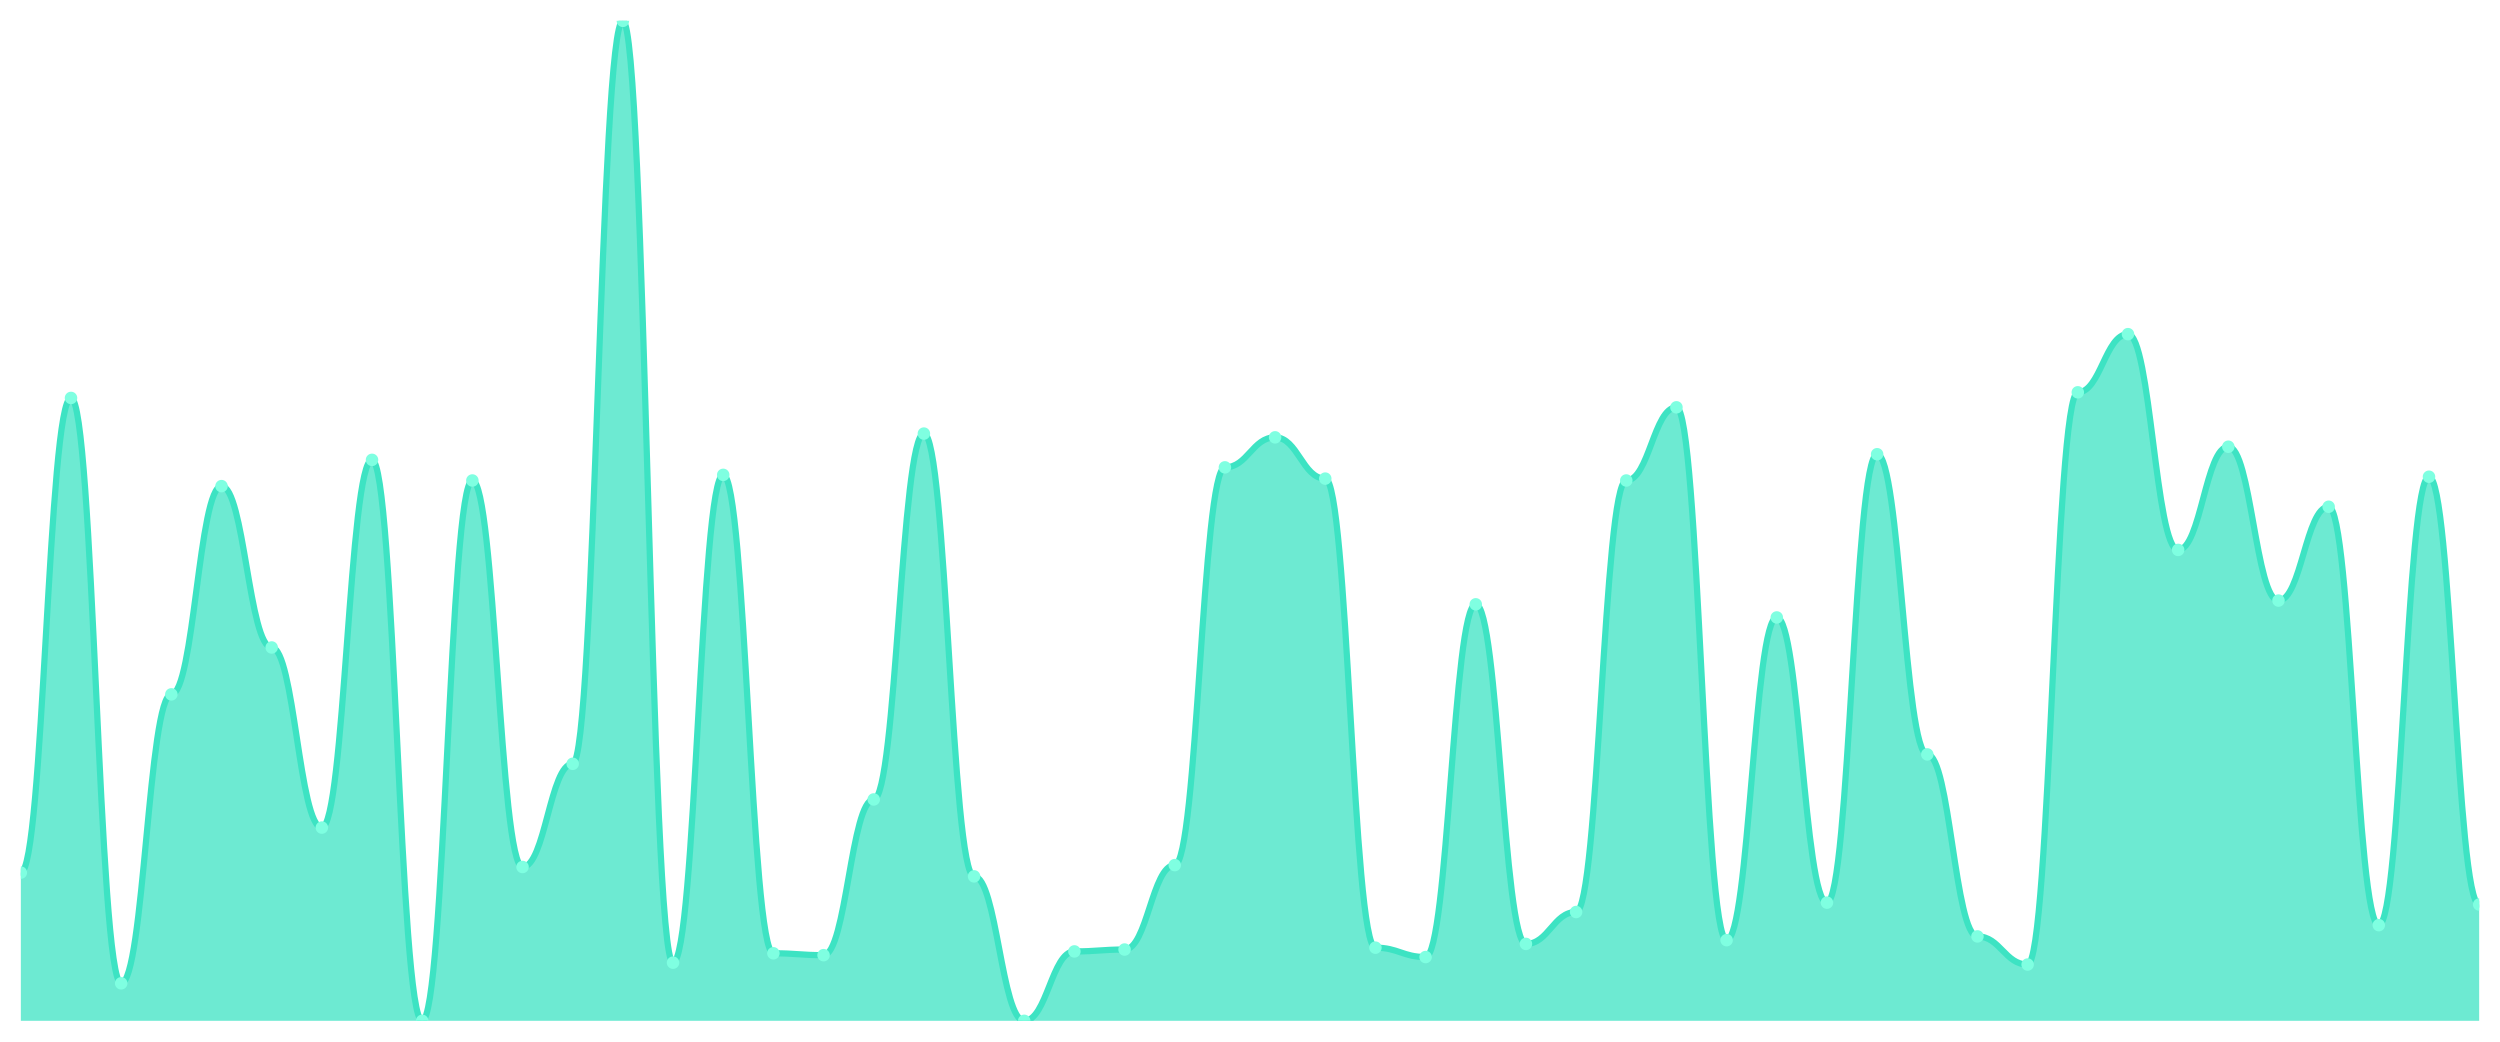
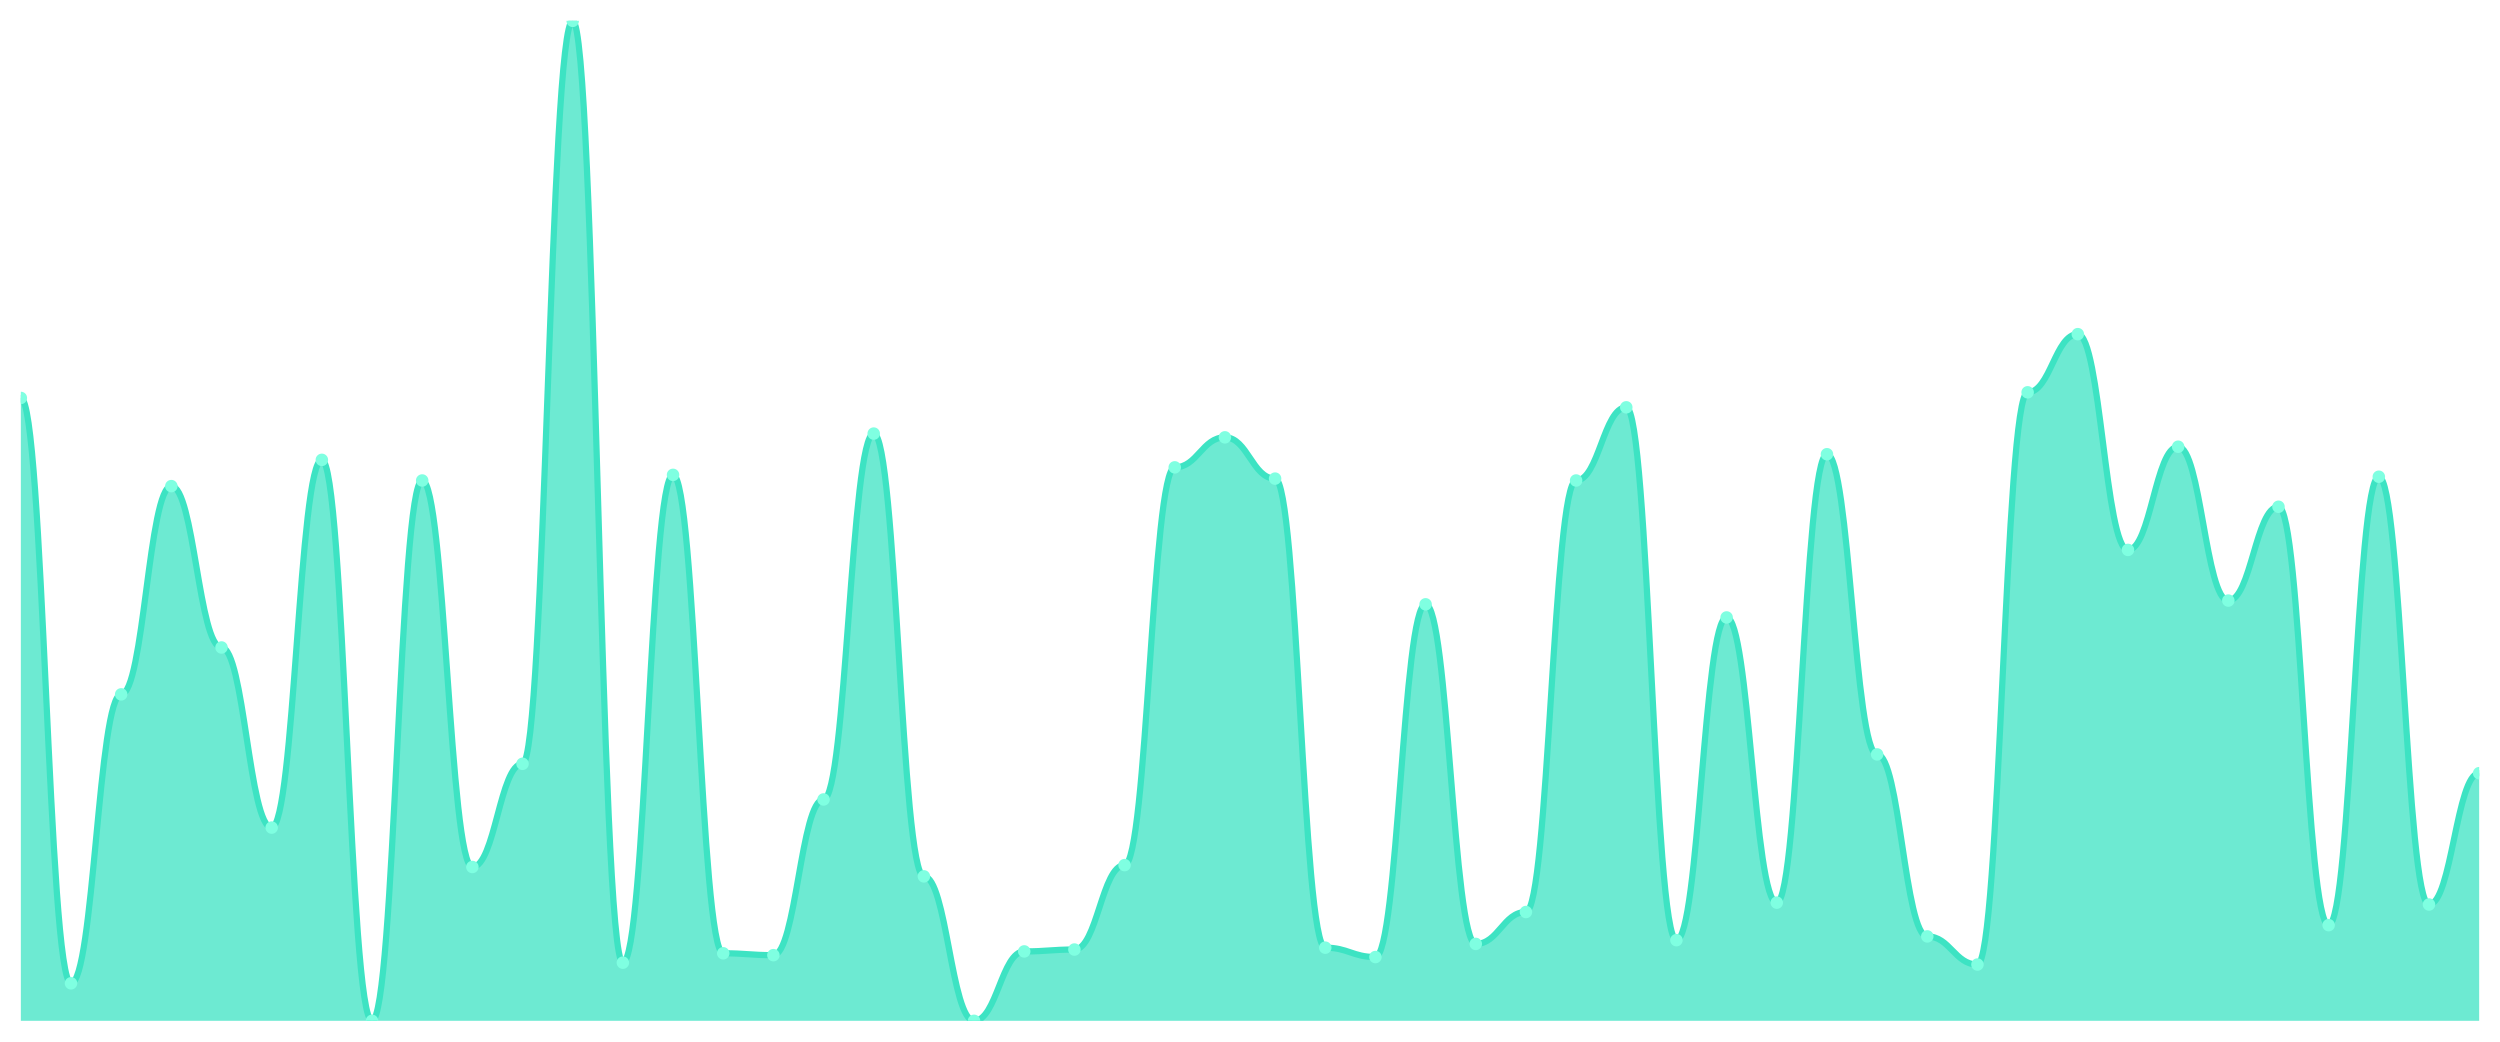
<svg xmlns="http://www.w3.org/2000/svg" viewBox="0 0 1200 500" width="1200" height="500">
  <defs>
    <clipPath id="c">
      <rect x="10" y="10" width="1180" height="480" />
    </clipPath>
  </defs>
  <rect width="1200" height="500" fill="none" />
  <g clip-path="url(#c)">
-     <path d="M 10,490 L 10,418.856 C 20.837,418.856 23.245,191.013 34.082,191.013 C 44.918,191.013 47.327,471.989 58.163,471.989 C 69,471.989 71.408,333.302 82.245,333.302 C 93.082,333.302 95.49,233.34 106.327,233.34 C 117.163,233.34 119.571,310.788 130.408,310.788 C 141.245,310.788 143.653,397.242 154.49,397.242 C 165.327,397.242 167.735,220.732 178.571,220.732 C 189.408,220.732 191.816,490 202.653,490 C 213.49,490 215.898,230.638 226.735,230.638 C 237.571,230.638 239.98,416.154 250.816,416.154 C 261.653,416.154 264.061,366.623 274.898,366.623 C 285.735,366.623 288.143,10 298.98,10 C 309.816,10 312.224,462.083 323.061,462.083 C 333.898,462.083 336.306,227.936 347.143,227.936 C 357.98,227.936 360.388,457.58 371.224,457.58 C 382.061,457.58 384.469,458.48 395.306,458.48 C 406.143,458.48 408.551,383.734 419.388,383.734 C 430.224,383.734 432.633,208.124 443.469,208.124 C 454.306,208.124 456.714,420.657 467.551,420.657 C 478.388,420.657 480.796,490 491.633,490 C 502.469,490 504.878,456.679 515.714,456.679 C 526.551,456.679 528.959,455.779 539.796,455.779 C 550.633,455.779 553.041,415.253 563.878,415.253 C 574.714,415.253 577.122,224.334 587.959,224.334 C 598.796,224.334 601.204,209.925 612.041,209.925 C 622.878,209.925 625.286,229.737 636.122,229.737 C 646.959,229.737 649.367,454.878 660.204,454.878 C 671.041,454.878 673.449,459.381 684.286,459.381 C 695.122,459.381 697.531,290.075 708.367,290.075 C 719.204,290.075 721.612,453.077 732.449,453.077 C 743.286,453.077 745.694,437.767 756.531,437.767 C 767.367,437.767 769.776,230.638 780.612,230.638 C 791.449,230.638 793.857,195.516 804.694,195.516 C 815.531,195.516 817.939,451.276 828.776,451.276 C 839.612,451.276 842.02,296.379 852.857,296.379 C 863.694,296.379 866.102,433.265 876.939,433.265 C 887.776,433.265 890.184,218.03 901.02,218.03 C 911.857,218.03 914.265,362.12 925.102,362.12 C 935.939,362.12 938.347,449.475 949.184,449.475 C 960.02,449.475 962.429,462.983 973.265,462.983 C 984.102,462.983 986.51,188.311 997.347,188.311 C 1008.184,188.311 1010.592,160.394 1021.429,160.394 C 1032.265,160.394 1034.673,263.959 1045.51,263.959 C 1056.347,263.959 1058.755,214.428 1069.592,214.428 C 1080.429,214.428 1082.837,288.274 1093.673,288.274 C 1104.51,288.274 1106.918,243.246 1117.755,243.246 C 1128.592,243.246 1131,444.071 1141.837,444.071 C 1152.673,444.071 1155.082,228.837 1165.918,228.837 C 1176.755,228.837 1179.163,434.165 1190,434.165 L 1190,490 Z" fill="rgba(61,227,195,0.75)" />
-     <path d="M 10,418.856 C 20.837,418.856 23.245,191.013 34.082,191.013 C 44.918,191.013 47.327,471.989 58.163,471.989 C 69,471.989 71.408,333.302 82.245,333.302 C 93.082,333.302 95.49,233.34 106.327,233.34 C 117.163,233.34 119.571,310.788 130.408,310.788 C 141.245,310.788 143.653,397.242 154.49,397.242 C 165.327,397.242 167.735,220.732 178.571,220.732 C 189.408,220.732 191.816,490 202.653,490 C 213.49,490 215.898,230.638 226.735,230.638 C 237.571,230.638 239.98,416.154 250.816,416.154 C 261.653,416.154 264.061,366.623 274.898,366.623 C 285.735,366.623 288.143,10 298.98,10 C 309.816,10 312.224,462.083 323.061,462.083 C 333.898,462.083 336.306,227.936 347.143,227.936 C 357.98,227.936 360.388,457.58 371.224,457.58 C 382.061,457.58 384.469,458.48 395.306,458.48 C 406.143,458.48 408.551,383.734 419.388,383.734 C 430.224,383.734 432.633,208.124 443.469,208.124 C 454.306,208.124 456.714,420.657 467.551,420.657 C 478.388,420.657 480.796,490 491.633,490 C 502.469,490 504.878,456.679 515.714,456.679 C 526.551,456.679 528.959,455.779 539.796,455.779 C 550.633,455.779 553.041,415.253 563.878,415.253 C 574.714,415.253 577.122,224.334 587.959,224.334 C 598.796,224.334 601.204,209.925 612.041,209.925 C 622.878,209.925 625.286,229.737 636.122,229.737 C 646.959,229.737 649.367,454.878 660.204,454.878 C 671.041,454.878 673.449,459.381 684.286,459.381 C 695.122,459.381 697.531,290.075 708.367,290.075 C 719.204,290.075 721.612,453.077 732.449,453.077 C 743.286,453.077 745.694,437.767 756.531,437.767 C 767.367,437.767 769.776,230.638 780.612,230.638 C 791.449,230.638 793.857,195.516 804.694,195.516 C 815.531,195.516 817.939,451.276 828.776,451.276 C 839.612,451.276 842.02,296.379 852.857,296.379 C 863.694,296.379 866.102,433.265 876.939,433.265 C 887.776,433.265 890.184,218.03 901.02,218.03 C 911.857,218.03 914.265,362.12 925.102,362.12 C 935.939,362.12 938.347,449.475 949.184,449.475 C 960.02,449.475 962.429,462.983 973.265,462.983 C 984.102,462.983 986.51,188.311 997.347,188.311 C 1008.184,188.311 1010.592,160.394 1021.429,160.394 C 1032.265,160.394 1034.673,263.959 1045.51,263.959 C 1056.347,263.959 1058.755,214.428 1069.592,214.428 C 1080.429,214.428 1082.837,288.274 1093.673,288.274 C 1104.51,288.274 1106.918,243.246 1117.755,243.246 C 1128.592,243.246 1131,444.071 1141.837,444.071 C 1152.673,444.071 1155.082,228.837 1165.918,228.837 C 1176.755,228.837 1179.163,434.165 1190,434.165" fill="none" stroke="#3de3c3" stroke-width="3" stroke-linecap="round" stroke-linejoin="round" />
-     <circle cx="10" cy="418.856" r="3" fill="#7fffe1" />
-     <circle cx="34.082" cy="191.013" r="3" fill="#7fffe1" />
-     <circle cx="58.163" cy="471.989" r="3" fill="#7fffe1" />
-     <circle cx="82.245" cy="333.302" r="3" fill="#7fffe1" />
-     <circle cx="106.327" cy="233.34" r="3" fill="#7fffe1" />
-     <circle cx="130.408" cy="310.788" r="3" fill="#7fffe1" />
-     <circle cx="154.49" cy="397.242" r="3" fill="#7fffe1" />
-     <circle cx="178.571" cy="220.732" r="3" fill="#7fffe1" />
-     <circle cx="202.653" cy="490" r="3" fill="#7fffe1" />
-     <circle cx="226.735" cy="230.638" r="3" fill="#7fffe1" />
-     <circle cx="250.816" cy="416.154" r="3" fill="#7fffe1" />
-     <circle cx="274.898" cy="366.623" r="3" fill="#7fffe1" />
-     <circle cx="298.98" cy="10" r="3" fill="#7fffe1" />
-     <circle cx="323.061" cy="462.083" r="3" fill="#7fffe1" />
-     <circle cx="347.143" cy="227.936" r="3" fill="#7fffe1" />
-     <circle cx="371.224" cy="457.58" r="3" fill="#7fffe1" />
-     <circle cx="395.306" cy="458.48" r="3" fill="#7fffe1" />
-     <circle cx="419.388" cy="383.734" r="3" fill="#7fffe1" />
-     <circle cx="443.469" cy="208.124" r="3" fill="#7fffe1" />
-     <circle cx="467.551" cy="420.657" r="3" fill="#7fffe1" />
-     <circle cx="491.633" cy="490" r="3" fill="#7fffe1" />
-     <circle cx="515.714" cy="456.679" r="3" fill="#7fffe1" />
-     <circle cx="539.796" cy="455.779" r="3" fill="#7fffe1" />
-     <circle cx="563.878" cy="415.253" r="3" fill="#7fffe1" />
-     <circle cx="587.959" cy="224.334" r="3" fill="#7fffe1" />
-     <circle cx="612.041" cy="209.925" r="3" fill="#7fffe1" />
-     <circle cx="636.122" cy="229.737" r="3" fill="#7fffe1" />
-     <circle cx="660.204" cy="454.878" r="3" fill="#7fffe1" />
-     <circle cx="684.286" cy="459.381" r="3" fill="#7fffe1" />
-     <circle cx="708.367" cy="290.075" r="3" fill="#7fffe1" />
-     <circle cx="732.449" cy="453.077" r="3" fill="#7fffe1" />
-     <circle cx="756.531" cy="437.767" r="3" fill="#7fffe1" />
-     <circle cx="780.612" cy="230.638" r="3" fill="#7fffe1" />
-     <circle cx="804.694" cy="195.516" r="3" fill="#7fffe1" />
-     <circle cx="828.776" cy="451.276" r="3" fill="#7fffe1" />
-     <circle cx="852.857" cy="296.379" r="3" fill="#7fffe1" />
-     <circle cx="876.939" cy="433.265" r="3" fill="#7fffe1" />
-     <circle cx="901.02" cy="218.03" r="3" fill="#7fffe1" />
-     <circle cx="925.102" cy="362.12" r="3" fill="#7fffe1" />
-     <circle cx="949.184" cy="449.475" r="3" fill="#7fffe1" />
-     <circle cx="973.265" cy="462.983" r="3" fill="#7fffe1" />
-     <circle cx="997.347" cy="188.311" r="3" fill="#7fffe1" />
-     <circle cx="1021.429" cy="160.394" r="3" fill="#7fffe1" />
-     <circle cx="1045.51" cy="263.959" r="3" fill="#7fffe1" />
-     <circle cx="1069.592" cy="214.428" r="3" fill="#7fffe1" />
-     <circle cx="1093.673" cy="288.274" r="3" fill="#7fffe1" />
-     <circle cx="1117.755" cy="243.246" r="3" fill="#7fffe1" />
-     <circle cx="1141.837" cy="444.071" r="3" fill="#7fffe1" />
-     <circle cx="1165.918" cy="228.837" r="3" fill="#7fffe1" />
-     <circle cx="1190" cy="434.165" r="3" fill="#7fffe1" />
+     <path d="M 10,490 L 10,191.013 C 20.837,191.013 23.245,471.989 34.082,471.989 C 44.918,471.989 47.327,333.302 58.163,333.302 C 69,333.302 71.408,233.34 82.245,233.34 C 93.082,233.34 95.49,310.788 106.327,310.788 C 117.163,310.788 119.571,397.242 130.408,397.242 C 141.245,397.242 143.653,220.732 154.49,220.732 C 165.327,220.732 167.735,490 178.571,490 C 189.408,490 191.816,230.638 202.653,230.638 C 213.49,230.638 215.898,416.154 226.735,416.154 C 237.571,416.154 239.98,366.623 250.816,366.623 C 261.653,366.623 264.061,10 274.898,10 C 285.735,10 288.143,462.083 298.98,462.083 C 309.816,462.083 312.224,227.936 323.061,227.936 C 333.898,227.936 336.306,457.58 347.143,457.58 C 357.98,457.58 360.388,458.48 371.224,458.48 C 382.061,458.48 384.469,383.734 395.306,383.734 C 406.143,383.734 408.551,208.124 419.388,208.124 C 430.224,208.124 432.633,420.657 443.469,420.657 C 454.306,420.657 456.714,490 467.551,490 C 478.388,490 480.796,456.679 491.633,456.679 C 502.469,456.679 504.878,455.779 515.714,455.779 C 526.551,455.779 528.959,415.253 539.796,415.253 C 550.633,415.253 553.041,224.334 563.878,224.334 C 574.714,224.334 577.122,209.925 587.959,209.925 C 598.796,209.925 601.204,229.737 612.041,229.737 C 622.878,229.737 625.286,454.878 636.122,454.878 C 646.959,454.878 649.367,459.381 660.204,459.381 C 671.041,459.381 673.449,290.075 684.286,290.075 C 695.122,290.075 697.531,453.077 708.367,453.077 C 719.204,453.077 721.612,437.767 732.449,437.767 C 743.286,437.767 745.694,230.638 756.531,230.638 C 767.367,230.638 769.776,195.516 780.612,195.516 C 791.449,195.516 793.857,451.276 804.694,451.276 C 815.531,451.276 817.939,296.379 828.776,296.379 C 839.612,296.379 842.02,433.265 852.857,433.265 C 863.694,433.265 866.102,218.03 876.939,218.03 C 887.776,218.03 890.184,362.12 901.02,362.12 C 911.857,362.12 914.265,449.475 925.102,449.475 C 935.939,449.475 938.347,462.983 949.184,462.983 C 960.02,462.983 962.429,188.311 973.265,188.311 C 984.102,188.311 986.51,160.394 997.347,160.394 C 1008.184,160.394 1010.592,263.959 1021.429,263.959 C 1032.265,263.959 1034.673,214.428 1045.51,214.428 C 1056.347,214.428 1058.755,288.274 1069.592,288.274 C 1080.429,288.274 1082.837,243.246 1093.673,243.246 C 1104.51,243.246 1106.918,444.071 1117.755,444.071 C 1128.592,444.071 1131,228.837 1141.837,228.837 C 1152.673,228.837 1155.082,434.165 1165.918,434.165 C 1176.755,434.165 1179.163,371.126 1190,371.126 L 1190,490 Z" fill="rgba(61,227,195,0.75)" />
+     <path d="M 10,191.013 C 20.837,191.013 23.245,471.989 34.082,471.989 C 44.918,471.989 47.327,333.302 58.163,333.302 C 69,333.302 71.408,233.34 82.245,233.34 C 93.082,233.34 95.49,310.788 106.327,310.788 C 117.163,310.788 119.571,397.242 130.408,397.242 C 141.245,397.242 143.653,220.732 154.49,220.732 C 165.327,220.732 167.735,490 178.571,490 C 189.408,490 191.816,230.638 202.653,230.638 C 213.49,230.638 215.898,416.154 226.735,416.154 C 237.571,416.154 239.98,366.623 250.816,366.623 C 261.653,366.623 264.061,10 274.898,10 C 285.735,10 288.143,462.083 298.98,462.083 C 309.816,462.083 312.224,227.936 323.061,227.936 C 333.898,227.936 336.306,457.58 347.143,457.58 C 357.98,457.58 360.388,458.48 371.224,458.48 C 382.061,458.48 384.469,383.734 395.306,383.734 C 406.143,383.734 408.551,208.124 419.388,208.124 C 430.224,208.124 432.633,420.657 443.469,420.657 C 454.306,420.657 456.714,490 467.551,490 C 478.388,490 480.796,456.679 491.633,456.679 C 502.469,456.679 504.878,455.779 515.714,455.779 C 526.551,455.779 528.959,415.253 539.796,415.253 C 550.633,415.253 553.041,224.334 563.878,224.334 C 574.714,224.334 577.122,209.925 587.959,209.925 C 598.796,209.925 601.204,229.737 612.041,229.737 C 622.878,229.737 625.286,454.878 636.122,454.878 C 646.959,454.878 649.367,459.381 660.204,459.381 C 671.041,459.381 673.449,290.075 684.286,290.075 C 695.122,290.075 697.531,453.077 708.367,453.077 C 719.204,453.077 721.612,437.767 732.449,437.767 C 743.286,437.767 745.694,230.638 756.531,230.638 C 767.367,230.638 769.776,195.516 780.612,195.516 C 791.449,195.516 793.857,451.276 804.694,451.276 C 815.531,451.276 817.939,296.379 828.776,296.379 C 839.612,296.379 842.02,433.265 852.857,433.265 C 863.694,433.265 866.102,218.03 876.939,218.03 C 887.776,218.03 890.184,362.12 901.02,362.12 C 911.857,362.12 914.265,449.475 925.102,449.475 C 935.939,449.475 938.347,462.983 949.184,462.983 C 960.02,462.983 962.429,188.311 973.265,188.311 C 984.102,188.311 986.51,160.394 997.347,160.394 C 1008.184,160.394 1010.592,263.959 1021.429,263.959 C 1032.265,263.959 1034.673,214.428 1045.51,214.428 C 1056.347,214.428 1058.755,288.274 1069.592,288.274 C 1080.429,288.274 1082.837,243.246 1093.673,243.246 C 1104.51,243.246 1106.918,444.071 1117.755,444.071 C 1128.592,444.071 1131,228.837 1141.837,228.837 C 1152.673,228.837 1155.082,434.165 1165.918,434.165 C 1176.755,434.165 1179.163,371.126 1190,371.126" fill="none" stroke="#3de3c3" stroke-width="3" stroke-linecap="round" stroke-linejoin="round" />
+     <circle cx="10" cy="191.013" r="3" fill="#7fffe1" />
+     <circle cx="34.082" cy="471.989" r="3" fill="#7fffe1" />
+     <circle cx="58.163" cy="333.302" r="3" fill="#7fffe1" />
+     <circle cx="82.245" cy="233.34" r="3" fill="#7fffe1" />
+     <circle cx="106.327" cy="310.788" r="3" fill="#7fffe1" />
+     <circle cx="130.408" cy="397.242" r="3" fill="#7fffe1" />
+     <circle cx="154.49" cy="220.732" r="3" fill="#7fffe1" />
+     <circle cx="178.571" cy="490" r="3" fill="#7fffe1" />
+     <circle cx="202.653" cy="230.638" r="3" fill="#7fffe1" />
+     <circle cx="226.735" cy="416.154" r="3" fill="#7fffe1" />
+     <circle cx="250.816" cy="366.623" r="3" fill="#7fffe1" />
+     <circle cx="274.898" cy="10" r="3" fill="#7fffe1" />
+     <circle cx="298.98" cy="462.083" r="3" fill="#7fffe1" />
+     <circle cx="323.061" cy="227.936" r="3" fill="#7fffe1" />
+     <circle cx="347.143" cy="457.58" r="3" fill="#7fffe1" />
+     <circle cx="371.224" cy="458.48" r="3" fill="#7fffe1" />
+     <circle cx="395.306" cy="383.734" r="3" fill="#7fffe1" />
+     <circle cx="419.388" cy="208.124" r="3" fill="#7fffe1" />
+     <circle cx="443.469" cy="420.657" r="3" fill="#7fffe1" />
+     <circle cx="467.551" cy="490" r="3" fill="#7fffe1" />
+     <circle cx="491.633" cy="456.679" r="3" fill="#7fffe1" />
+     <circle cx="515.714" cy="455.779" r="3" fill="#7fffe1" />
+     <circle cx="539.796" cy="415.253" r="3" fill="#7fffe1" />
+     <circle cx="563.878" cy="224.334" r="3" fill="#7fffe1" />
+     <circle cx="587.959" cy="209.925" r="3" fill="#7fffe1" />
+     <circle cx="612.041" cy="229.737" r="3" fill="#7fffe1" />
+     <circle cx="636.122" cy="454.878" r="3" fill="#7fffe1" />
+     <circle cx="660.204" cy="459.381" r="3" fill="#7fffe1" />
+     <circle cx="684.286" cy="290.075" r="3" fill="#7fffe1" />
+     <circle cx="708.367" cy="453.077" r="3" fill="#7fffe1" />
+     <circle cx="732.449" cy="437.767" r="3" fill="#7fffe1" />
+     <circle cx="756.531" cy="230.638" r="3" fill="#7fffe1" />
+     <circle cx="780.612" cy="195.516" r="3" fill="#7fffe1" />
+     <circle cx="804.694" cy="451.276" r="3" fill="#7fffe1" />
+     <circle cx="828.776" cy="296.379" r="3" fill="#7fffe1" />
+     <circle cx="852.857" cy="433.265" r="3" fill="#7fffe1" />
+     <circle cx="876.939" cy="218.03" r="3" fill="#7fffe1" />
+     <circle cx="901.02" cy="362.12" r="3" fill="#7fffe1" />
+     <circle cx="925.102" cy="449.475" r="3" fill="#7fffe1" />
+     <circle cx="949.184" cy="462.983" r="3" fill="#7fffe1" />
+     <circle cx="973.265" cy="188.311" r="3" fill="#7fffe1" />
+     <circle cx="997.347" cy="160.394" r="3" fill="#7fffe1" />
+     <circle cx="1021.429" cy="263.959" r="3" fill="#7fffe1" />
+     <circle cx="1045.51" cy="214.428" r="3" fill="#7fffe1" />
+     <circle cx="1069.592" cy="288.274" r="3" fill="#7fffe1" />
+     <circle cx="1093.673" cy="243.246" r="3" fill="#7fffe1" />
+     <circle cx="1117.755" cy="444.071" r="3" fill="#7fffe1" />
+     <circle cx="1141.837" cy="228.837" r="3" fill="#7fffe1" />
+     <circle cx="1165.918" cy="434.165" r="3" fill="#7fffe1" />
+     <circle cx="1190" cy="371.126" r="3" fill="#7fffe1" />
  </g>
</svg>
